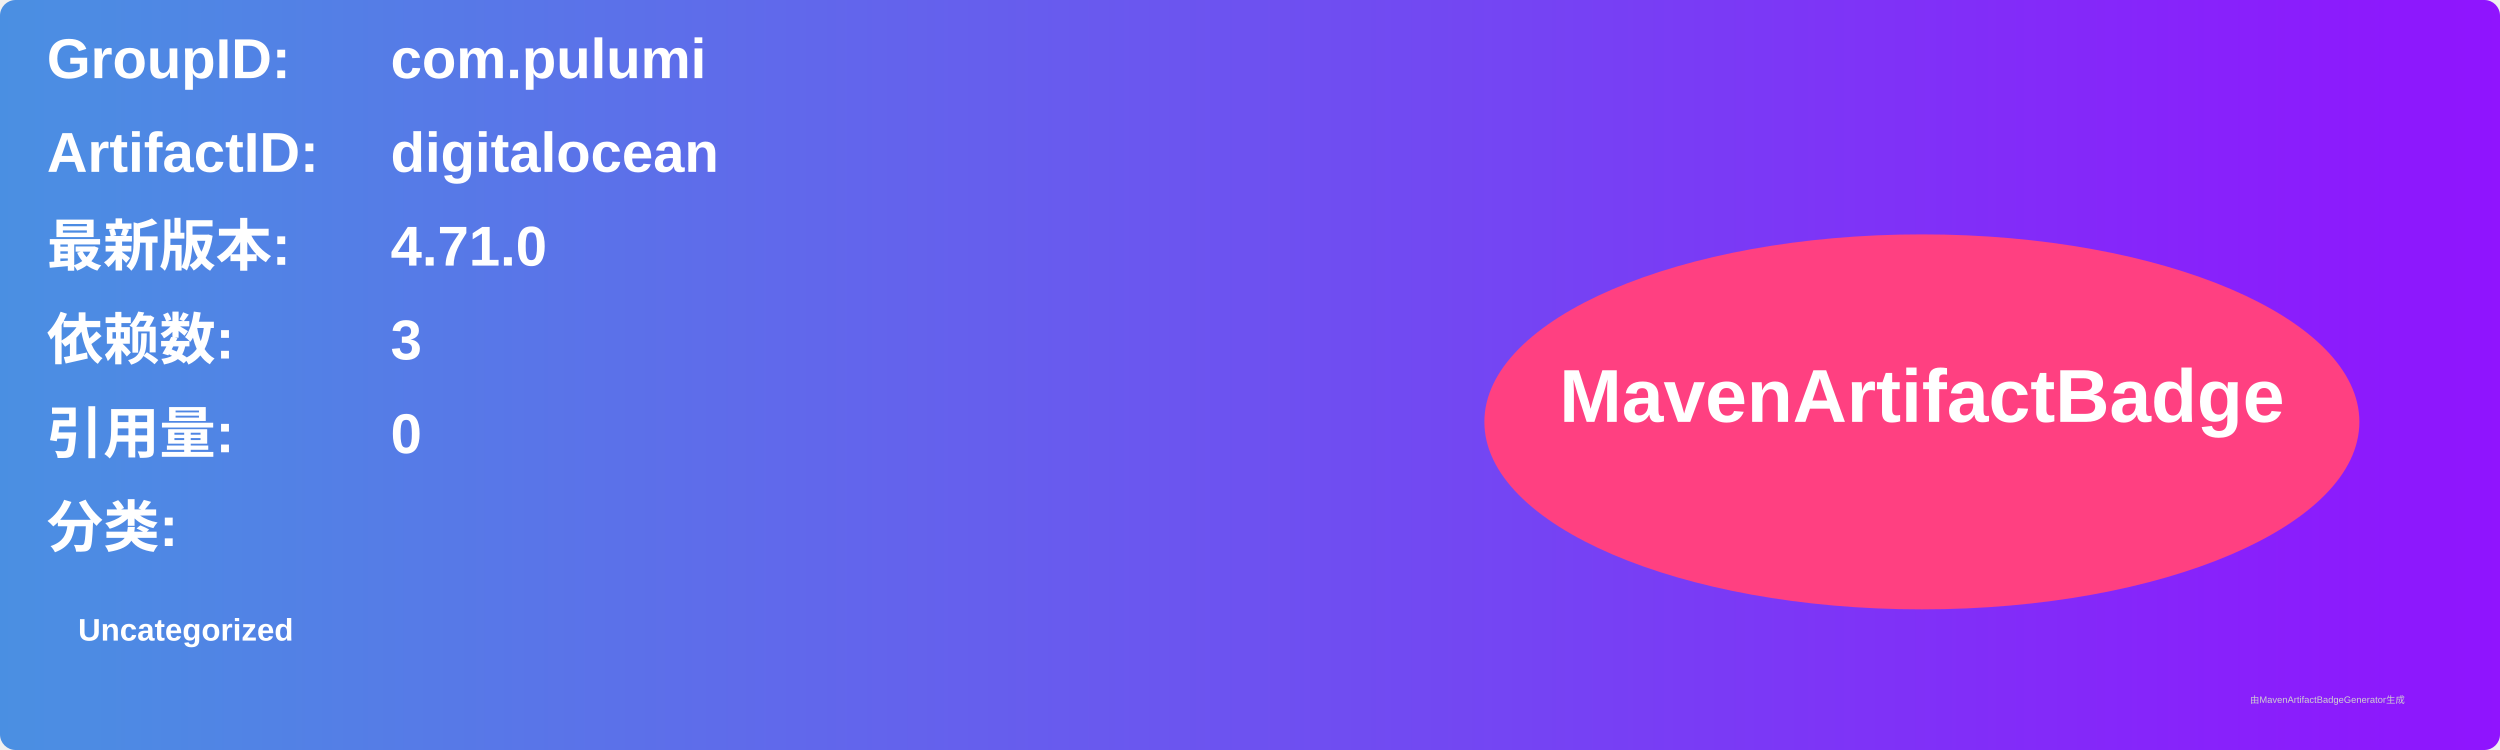
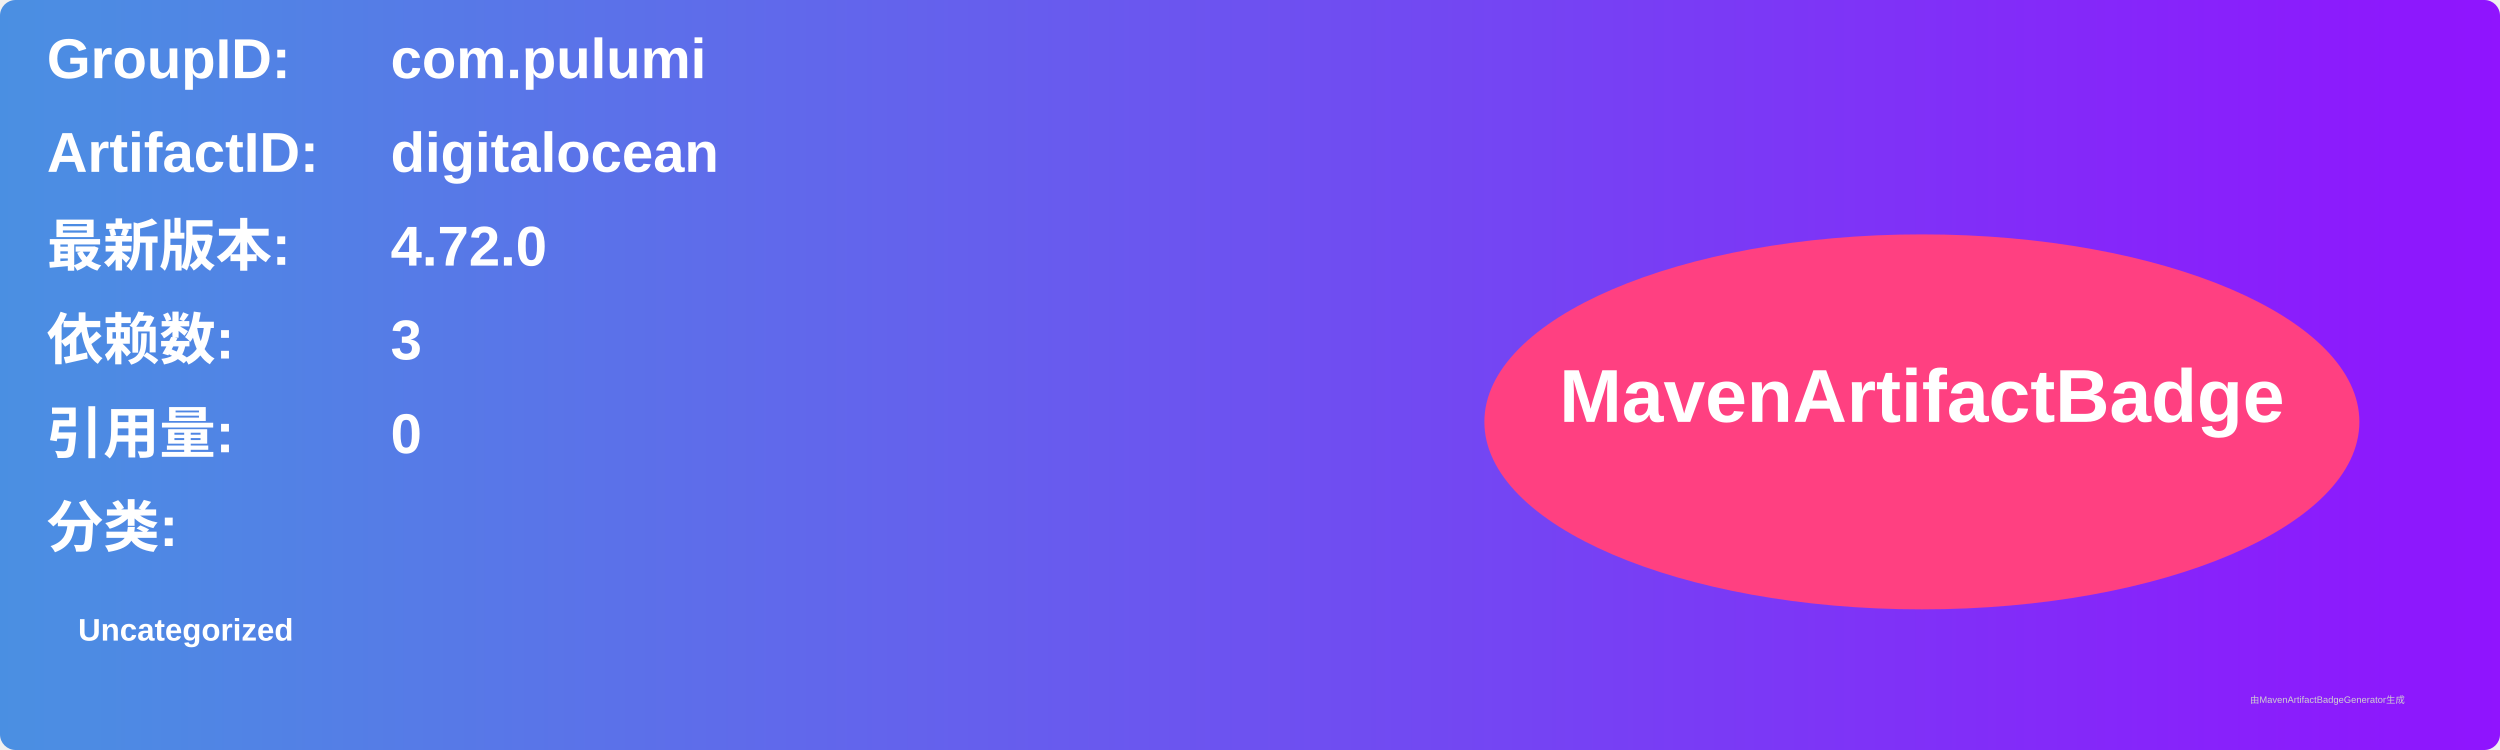
<svg xmlns="http://www.w3.org/2000/svg" width="800" height="240" viewBox="0 0 800 240">
  <linearGradient id="grad" x1="0%" y1="0%" x2="100%" y2="0%">
    <stop offset="0%" stop-color="#4a90e2" />
    <stop offset="100%" stop-color="#9013fe" />
  </linearGradient>
  <rect width="100%" height="100%" rx="5" ry="5" fill="url(#grad)" />
  <g transform="translate(15, 15)">
    <text x="0" y="10" font-family="Arial" font-size="18" fill="white" font-weight="bold" width="260">GroupID:</text>
    <text x="110" y="10" font-family="Arial" font-size="18" fill="white" font-weight="bold" width="460">com.pulumi</text>
    <text x="0" y="40" font-family="Arial" font-size="18" fill="white" font-weight="bold" width="260">ArtifactID:</text>
    <text x="110" y="40" font-family="Arial" font-size="18" fill="white" font-weight="bold" width="460">digitalocean</text>
    <text x="0" y="70" font-family="Arial" font-size="18" fill="white" font-weight="bold">最新版本:</text>
    <text x="110" y="70" font-family="Arial" font-size="18" fill="white" font-weight="bold">
-       <tspan font-weight="bold">4.71.0</tspan>
+       <tspan font-weight="bold">4.72.0</tspan>
    </text>
    <text x="0" y="100" font-family="Arial" font-size="18" fill="white" font-weight="bold">依赖数: </text>
    <text x="110" y="100" font-family="Arial" font-size="18" fill="white">
      <tspan font-weight="bold">3</tspan>
    </text>
    <text x="0" y="130" font-family="Arial" font-size="18" fill="white" font-weight="bold">引用量: </text>
    <text x="110" y="130" font-family="Arial" font-size="18" fill="white">
      <tspan font-weight="bold">0</tspan>
    </text>
    <text x="0" y="160" font-family="Arial" font-size="18" fill="white" font-weight="bold">分类:</text>
    <text x="10" y="190" font-family="Arial" font-size="10" fill="white">
      <tspan font-weight="bold">Uncategorized</tspan>
    </text>
    <ellipse cx="600" cy="120" rx="140" ry="60" fill="#ff4081" />
    <text x="600" y="120" text-anchor="middle" font-family="Arial" font-size="24" fill="white" font-weight="bold">MavenArtifactBadge</text>
  </g>
  <text x="720" y="225" font-family="Arial" font-size="3" fill="#d0d0d0">由MavenArtifactBadgeGenerator生成</text>
</svg>
